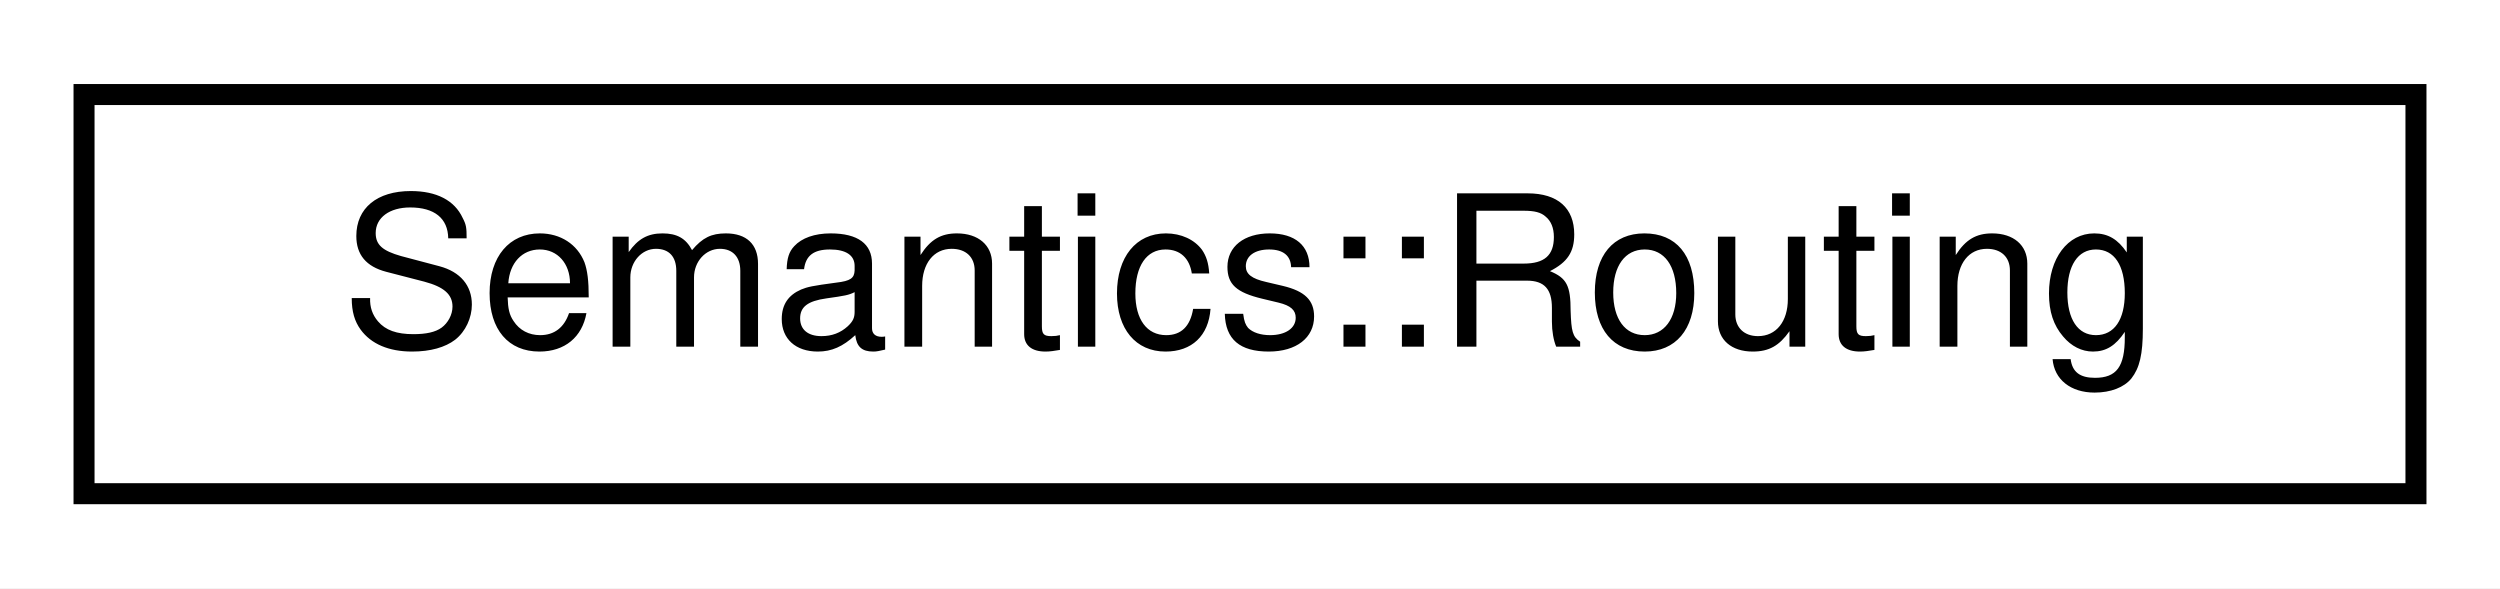
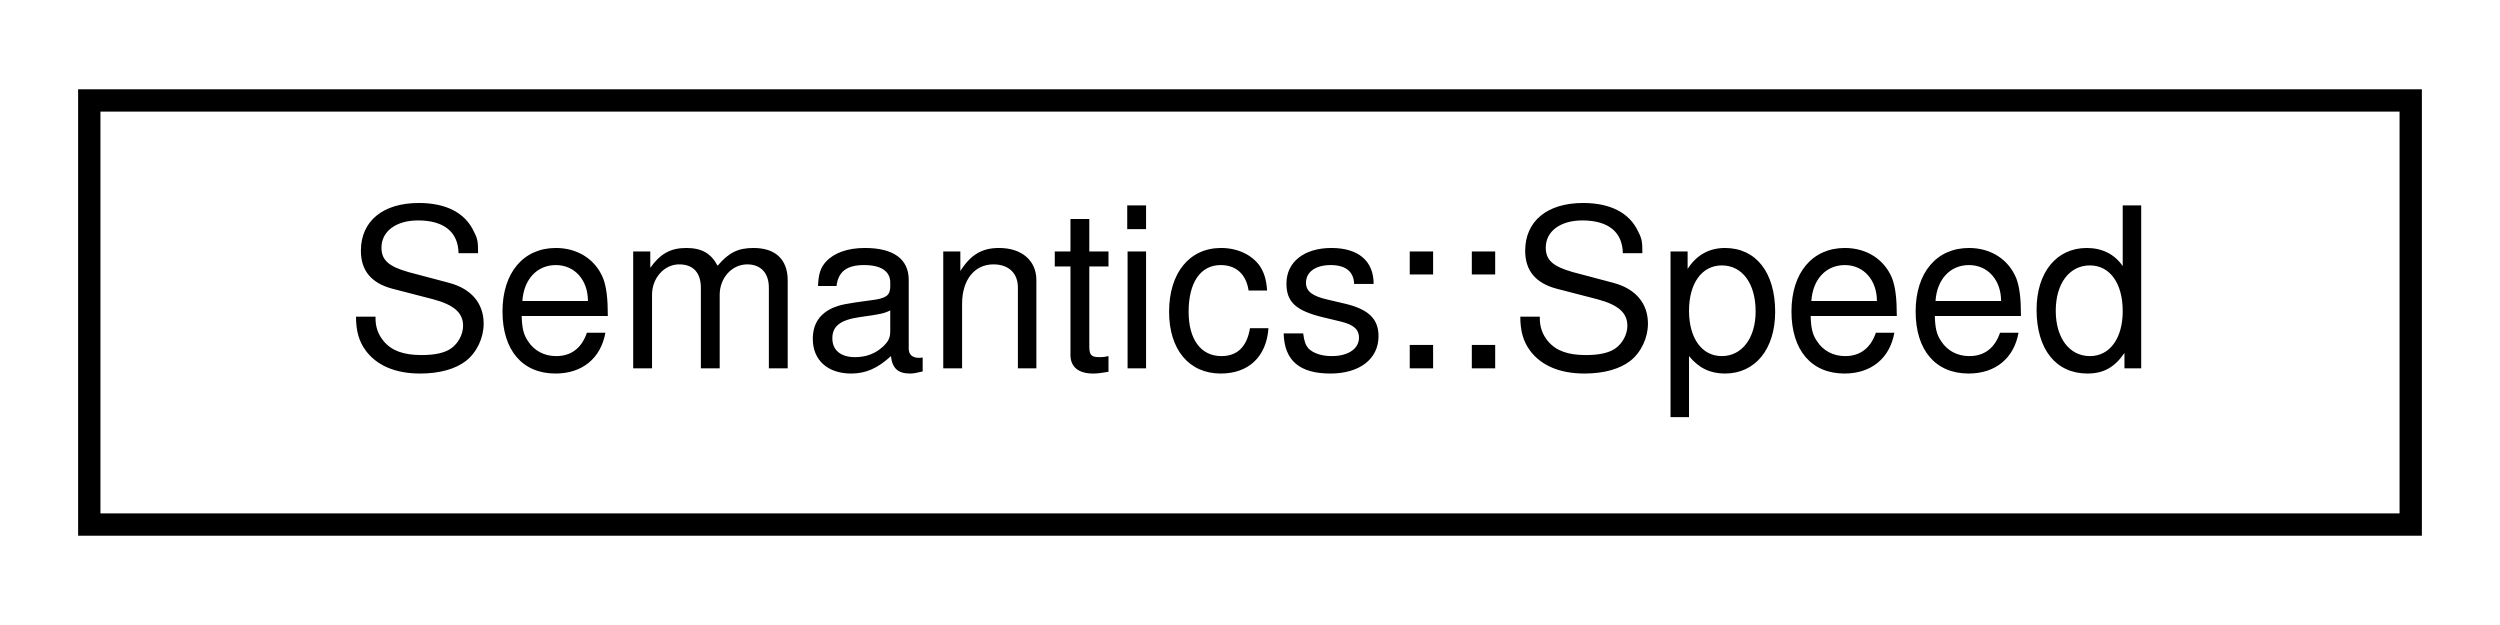
- <svg xmlns="http://www.w3.org/2000/svg" xmlns:xlink="http://www.w3.org/1999/xlink" width="119pt" height="28pt" viewBox="0.00 0.00 119.00 28.00">
+ <svg xmlns="http://www.w3.org/2000/svg" xmlns:xlink="http://www.w3.org/1999/xlink" width="112pt" height="28pt" viewBox="0.00 0.00 112.00 28.00">
  <g id="graph0" class="graph" transform="scale(1 1) rotate(0) translate(4 24)">
-     <polygon fill="white" stroke="transparent" points="-4,4 -4,-24 115,-24 115,4 -4,4" />
+     <polygon fill="white" stroke="transparent" points="-4,4 -4,-24 108,-24 108,4 -4,4" />
    <g id="node1" class="node">
      <g id="a_node1">
-         <a xlink:href="structmalidrive_1_1xodr_1_1signal_1_1_semantics_1_1_routing.html" target="_top" xlink:title="Specifies routing information.">
-           <polygon fill="white" stroke="black" points="0,-0.5 0,-19.5 111,-19.5 111,-0.5 0,-0.5" />
-           <text text-anchor="middle" x="55.5" y="-7.5" font-family="Helvetica,sans-Serif" font-size="10.00">Semantics::Routing</text>
+         <a xlink:href="structmalidrive_1_1xodr_1_1signal_1_1_semantics_1_1_speed.html" target="_top" xlink:title="Specifies speed regulations.">
+           <polygon fill="white" stroke="black" points="0,-0.5 0,-19.5 104,-19.5 104,-0.5 0,-0.5" />
+           <text text-anchor="middle" x="52" y="-7.5" font-family="Helvetica,sans-Serif" font-size="10.00">Semantics::Speed</text>
        </a>
      </g>
    </g>
  </g>
</svg>
